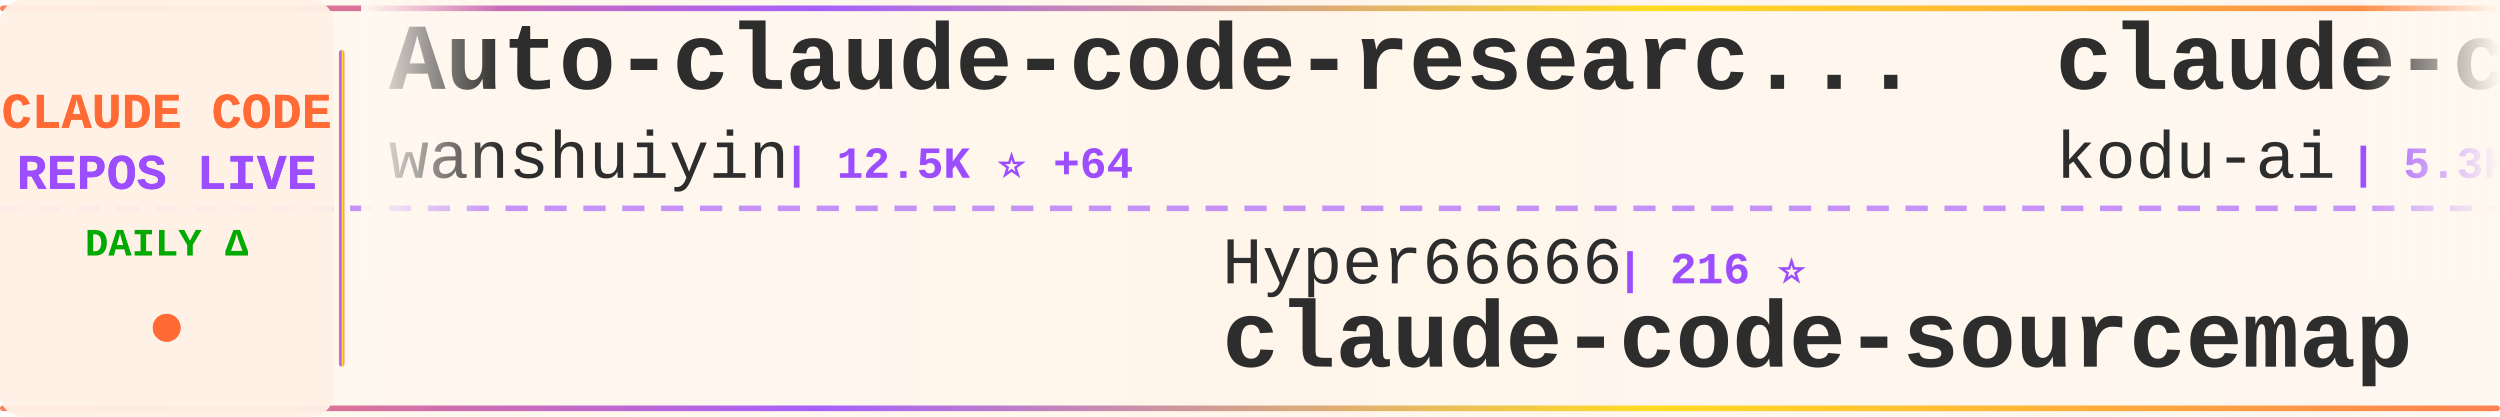
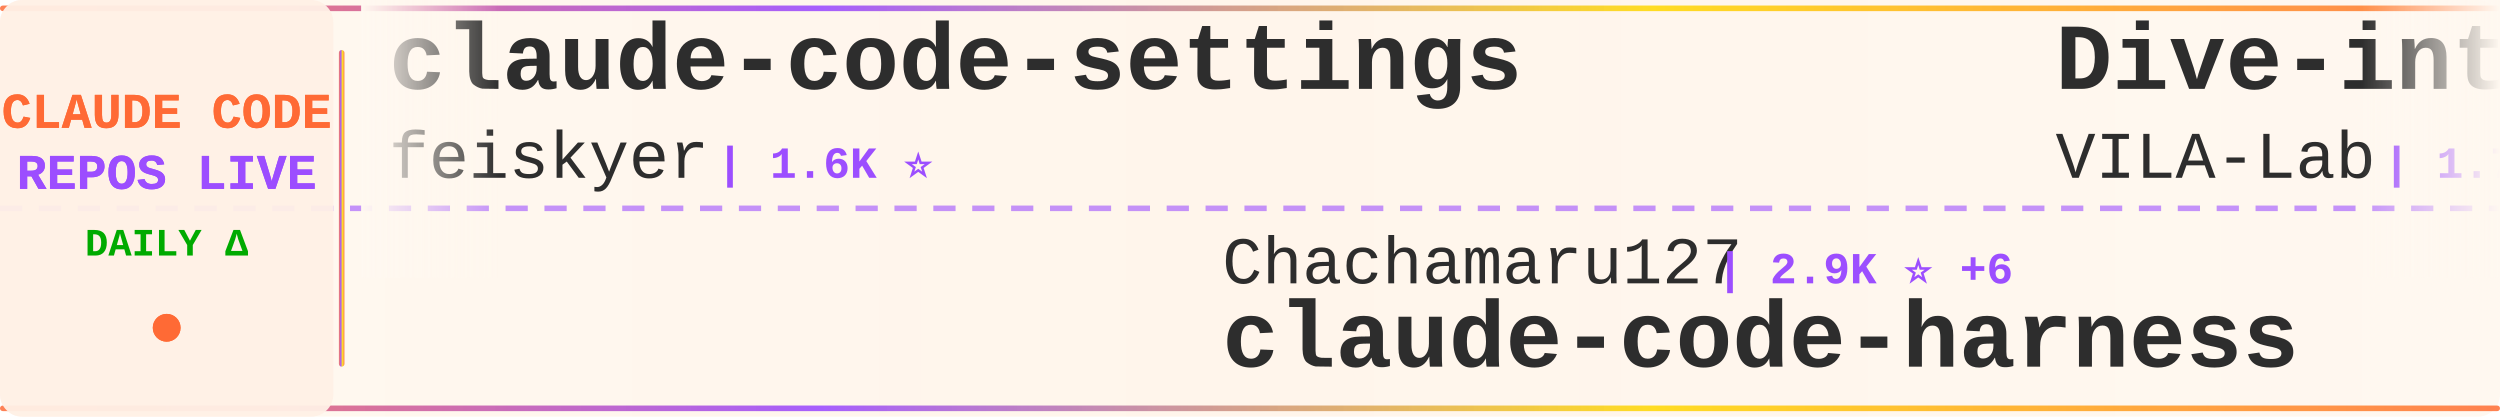
<svg xmlns="http://www.w3.org/2000/svg" width="900" height="150">
  <defs>
    <linearGradient id="tickerBg" x1="0%" y1="0%" x2="100%" y2="0%">
      <stop offset="0%" style="stop-color:#fff8f0;stop-opacity:0.98" />
      <stop offset="50%" style="stop-color:#fff5eb;stop-opacity:1" />
      <stop offset="100%" style="stop-color:#fff8f0;stop-opacity:0.98" />
    </linearGradient>
    <linearGradient id="borderGrad" x1="0%" y1="0%" x2="100%" y2="0%">
      <stop offset="0%" style="stop-color:#FF6B35;stop-opacity:0.85">
        <animate attributeName="stop-opacity" values="0.85;1;0.85" dur="2s" repeatCount="indefinite" />
      </stop>
      <stop offset="33%" style="stop-color:#9C4EFF;stop-opacity:0.9">
        <animate attributeName="stop-opacity" values="0.9;1;0.9" dur="2.2s" repeatCount="indefinite" />
      </stop>
      <stop offset="66%" style="stop-color:#FFD700;stop-opacity:0.85">
        <animate attributeName="stop-opacity" values="0.85;1;0.85" dur="1.8s" repeatCount="indefinite" />
      </stop>
      <stop offset="100%" style="stop-color:#FF6B35;stop-opacity:0.85">
        <animate attributeName="stop-opacity" values="0.85;1;0.85" dur="2s" repeatCount="indefinite" />
      </stop>
    </linearGradient>
    <filter id="textGlow">
      <feGaussianBlur stdDeviation="0.15" result="coloredBlur" />
      <feMerge>
        <feMergeNode in="coloredBlur" />
        <feMergeNode in="SourceGraphic" />
      </feMerge>
    </filter>
    <filter id="metricGlow">
      <feGaussianBlur stdDeviation="0.2" result="coloredBlur" />
      <feMerge>
        <feMergeNode in="coloredBlur" />
        <feMergeNode in="SourceGraphic" />
      </feMerge>
    </filter>
    <linearGradient id="leftFade" x1="0%" y1="0%" x2="100%" y2="0%">
      <stop offset="0%" style="stop-color:#fff8f0;stop-opacity:1" />
      <stop offset="100%" style="stop-color:#fff8f0;stop-opacity:0" />
    </linearGradient>
    <linearGradient id="rightFade" x1="0%" y1="0%" x2="100%" y2="0%">
      <stop offset="0%" style="stop-color:#fff8f0;stop-opacity:0" />
      <stop offset="100%" style="stop-color:#fff8f0;stop-opacity:1" />
    </linearGradient>
  </defs>
  <rect width="900" height="150" fill="url(#tickerBg)" rx="8" />
  <rect x="0" y="2" width="900" height="2" fill="url(#borderGrad)" rx="1" />
  <rect x="0" y="146" width="900" height="2" fill="url(#borderGrad)" rx="1" />
  <line x1="0" y1="75" x2="900" y2="75" stroke="#9C4EFF" stroke-width="2" stroke-dasharray="8 6" opacity="0.6" />
  <rect x="0" y="0" width="120" height="150" fill="#fff0e6" opacity="0.95" rx="8" />
  <text x="60" y="46" font-family="'Courier New', monospace" font-size="18" font-weight="bold" fill="#FF6B35" text-anchor="middle" filter="url(#textGlow)">
    CLAUDE CODE
  </text>
  <text x="60" y="68" font-family="'Courier New', monospace" font-size="18" font-weight="bold" fill="#9C4EFF" text-anchor="middle" filter="url(#textGlow)">
    REPOS LIVE
  </text>
  <text x="60" y="92" font-family="'Courier New', monospace" font-size="14" font-weight="bold" fill="#00aa00" text-anchor="middle">
    DAILY Δ
  </text>
  <circle cx="60" cy="118" r="5" fill="#FF6B35" filter="url(#metricGlow)">
    <animate attributeName="r" values="4;6;4" dur="1.5s" repeatCount="indefinite" />
    <animate attributeName="opacity" values="0.6;1;0.6" dur="1.5s" repeatCount="indefinite" />
  </circle>
  <rect x="122" y="18" width="2" height="114" fill="url(#borderGrad)" rx="1" />
  <clipPath id="tickerClip">
    <rect x="130" y="0" width="770" height="150" />
  </clipPath>
  <g clip-path="url(#tickerClip)">
    <g id="tickerItems">
      <animateTransform attributeName="transform" attributeType="XML" type="translate" from="0 0" to="-3000 0" dur="54s" repeatCount="indefinite" />
      <g transform="translate(0, 0)">
-         <text x="140" y="32" font-family="'Courier New', monospace" font-size="34" font-weight="bold" fill="#2d2d2d">Auto-claude-code-researc...</text>
-         <text x="140" y="64" font-family="'Courier New', monospace" font-size="24" font-weight="normal" fill="#2d2d2d" opacity="1.0">wanshuiyin</text>
-         <text x="282" y="64" font-family="'Courier New', monospace" font-size="16" font-weight="bold" fill="#9C4EFF"> | 12.5K ⭐ +64</text>
+         <text x="140" y="32" font-family="'Courier New', monospace" font-size="34" font-weight="bold" fill="#2d2d2d">claude-code-settings</text>
+         <text x="140" y="64" font-family="'Courier New', monospace" font-size="24" font-weight="normal" fill="#2d2d2d" opacity="1.0">feiskyer</text>
+         <text x="258" y="64" font-family="'Courier New', monospace" font-size="16" font-weight="bold" fill="#9C4EFF"> | 1.6K ⭐</text>
      </g>
      <g transform="translate(300, 0)">
-         <text x="140" y="102" font-family="'Courier New', monospace" font-size="24" font-weight="normal" fill="#2d2d2d" opacity="1.0">Hyper66666</text>
-         <text x="282" y="102" font-family="'Courier New', monospace" font-size="16" font-weight="bold" fill="#9C4EFF"> | 216 ⭐</text>
-         <text x="140" y="132" font-family="'Courier New', monospace" font-size="34" font-weight="bold" fill="#2d2d2d">claude-code-sourcemap</text>
+         <text x="140" y="102" font-family="'Courier New', monospace" font-size="24" font-weight="normal" fill="#2d2d2d" opacity="1.0">Chachamaru127</text>
+         <text x="318" y="102" font-family="'Courier New', monospace" font-size="16" font-weight="bold" fill="#9C4EFF"> | 2.9K ⭐ +6</text>
+         <text x="140" y="132" font-family="'Courier New', monospace" font-size="34" font-weight="bold" fill="#2d2d2d">claude-code-harness</text>
      </g>
      <g transform="translate(600, 0)">
-         <text x="140" y="32" font-family="'Courier New', monospace" font-size="34" font-weight="bold" fill="#2d2d2d">claude-coder</text>
-         <text x="140" y="64" font-family="'Courier New', monospace" font-size="24" font-weight="normal" fill="#2d2d2d" opacity="1.0">kodu-ai</text>
-         <text x="246" y="64" font-family="'Courier New', monospace" font-size="16" font-weight="bold" fill="#9C4EFF"> | 5.3K ⭐</text>
+         <text x="140" y="32" font-family="'Courier New', monospace" font-size="34" font-weight="bold" fill="#2d2d2d">Dive-into-Claude-Code</text>
+         <text x="140" y="64" font-family="'Courier New', monospace" font-size="24" font-weight="normal" fill="#2d2d2d" opacity="1.0">VILA-Lab</text>
+         <text x="258" y="64" font-family="'Courier New', monospace" font-size="16" font-weight="bold" fill="#9C4EFF"> | 1.7K ⭐ +15</text>
      </g>
      <g transform="translate(900, 0)">
-         <text x="140" y="102" font-family="'Courier New', monospace" font-size="24" font-weight="normal" fill="#2d2d2d" opacity="1.0">VoltAgent</text>
-         <text x="270" y="102" font-family="'Courier New', monospace" font-size="16" font-weight="bold" fill="#9C4EFF"> | 22.3K ⭐ +61</text>
-         <text x="140" y="132" font-family="'Courier New', monospace" font-size="34" font-weight="bold" fill="#2d2d2d">awesome-claude-code-suba...</text>
+         <text x="140" y="102" font-family="'Courier New', monospace" font-size="24" font-weight="normal" fill="#2d2d2d" opacity="1.0">fazxes</text>
+         <text x="234" y="102" font-family="'Courier New', monospace" font-size="16" font-weight="bold" fill="#9C4EFF"> | 222 ⭐</text>
+         <text x="140" y="132" font-family="'Courier New', monospace" font-size="34" font-weight="bold" fill="#2d2d2d">Claude-code</text>
      </g>
      <g transform="translate(1200, 0)">
-         <text x="140" y="32" font-family="'Courier New', monospace" font-size="34" font-weight="bold" fill="#2d2d2d">claude-code-from-scratch</text>
-         <text x="140" y="64" font-family="'Courier New', monospace" font-size="24" font-weight="normal" fill="#2d2d2d" opacity="1.0">Windy3f3f3f3f</text>
-         <text x="318" y="64" font-family="'Courier New', monospace" font-size="16" font-weight="bold" fill="#9C4EFF"> | 1.4K ⭐ +7</text>
+         <text x="140" y="32" font-family="'Courier New', monospace" font-size="34" font-weight="bold" fill="#2d2d2d">awesome-claude-code</text>
+         <text x="140" y="64" font-family="'Courier New', monospace" font-size="24" font-weight="normal" fill="#2d2d2d" opacity="1.0">jqueryscript</text>
+         <text x="306" y="64" font-family="'Courier New', monospace" font-size="16" font-weight="bold" fill="#9C4EFF"> | 438 ⭐ +2</text>
      </g>
      <g transform="translate(1500, 0)">
+         <text x="140" y="102" font-family="'Courier New', monospace" font-size="24" font-weight="normal" fill="#2d2d2d" opacity="1.0">fuergaosi233</text>
+         <text x="306" y="102" font-family="'Courier New', monospace" font-size="16" font-weight="bold" fill="#9C4EFF"> | 2.7K ⭐ +7</text>
+         <text x="140" y="132" font-family="'Courier New', monospace" font-size="34" font-weight="bold" fill="#2d2d2d">claude-code-proxy</text>
+       </g>
+       <g transform="translate(1800, 0)">
+         <text x="140" y="32" font-family="'Courier New', monospace" font-size="34" font-weight="bold" fill="#2d2d2d">ClaudeCode</text>
+         <text x="140" y="64" font-family="'Courier New', monospace" font-size="24" font-weight="normal" fill="#2d2d2d" opacity="1.0">guanshan</text>
+         <text x="258" y="64" font-family="'Courier New', monospace" font-size="16" font-weight="bold" fill="#9C4EFF"> | 60 ⭐</text>
+       </g>
+       <g transform="translate(2100, 0)">
+         <text x="140" y="102" font-family="'Courier New', monospace" font-size="24" font-weight="normal" fill="#2d2d2d" opacity="1.0">anthropics</text>
+         <text x="282" y="102" font-family="'Courier New', monospace" font-size="16" font-weight="bold" fill="#9C4EFF"> | 8.1K ⭐ +10</text>
+         <text x="140" y="132" font-family="'Courier New', monospace" font-size="34" font-weight="bold" fill="#2d2d2d">claude-code-action</text>
+       </g>
+       <g transform="translate(2400, 0)">
+         <text x="140" y="32" font-family="'Courier New', monospace" font-size="34" font-weight="bold" fill="#2d2d2d">claude-code-source-code-...</text>
+         <text x="140" y="64" font-family="'Courier New', monospace" font-size="24" font-weight="normal" fill="#2d2d2d" opacity="1.0">ghuntley</text>
+         <text x="258" y="64" font-family="'Courier New', monospace" font-size="16" font-weight="bold" fill="#9C4EFF"> | 986 ⭐</text>
+       </g>
+       <g transform="translate(2700, 0)">
        <text x="140" y="102" font-family="'Courier New', monospace" font-size="24" font-weight="normal" fill="#2d2d2d" opacity="1.0">Piebald-AI</text>
-         <text x="282" y="102" font-family="'Courier New', monospace" font-size="16" font-weight="bold" fill="#9C4EFF"> | 11.3K ⭐ +28</text>
+         <text x="282" y="102" font-family="'Courier New', monospace" font-size="16" font-weight="bold" fill="#9C4EFF"> | 11.3K ⭐ +32</text>
        <text x="140" y="132" font-family="'Courier New', monospace" font-size="34" font-weight="bold" fill="#2d2d2d">claude-code-system-promp...</text>
      </g>
-       <g transform="translate(1800, 0)">
-         <text x="140" y="32" font-family="'Courier New', monospace" font-size="34" font-weight="bold" fill="#2d2d2d">claude-code-reverse</text>
-         <text x="140" y="64" font-family="'Courier New', monospace" font-size="24" font-weight="normal" fill="#2d2d2d" opacity="1.0">Yuyz0112</text>
-         <text x="258" y="64" font-family="'Courier New', monospace" font-size="16" font-weight="bold" fill="#9C4EFF"> | 2.4K ⭐</text>
-       </g>
-       <g transform="translate(2100, 0)">
-         <text x="140" y="102" font-family="'Courier New', monospace" font-size="24" font-weight="normal" fill="#2d2d2d" opacity="1.0">Maciek-roboblog</text>
-         <text x="342" y="102" font-family="'Courier New', monospace" font-size="16" font-weight="bold" fill="#9C4EFF"> | 8.3K ⭐ +7</text>
-         <text x="140" y="132" font-family="'Courier New', monospace" font-size="34" font-weight="bold" fill="#2d2d2d">Claude-Code-Usage-Monito...</text>
-       </g>
-       <g transform="translate(2400, 0)">
-         <text x="140" y="32" font-family="'Courier New', monospace" font-size="34" font-weight="bold" fill="#2d2d2d">claude-code-telegram</text>
-         <text x="140" y="64" font-family="'Courier New', monospace" font-size="24" font-weight="normal" fill="#2d2d2d" opacity="1.0">RichardAtCT</text>
-         <text x="294" y="64" font-family="'Courier New', monospace" font-size="16" font-weight="bold" fill="#9C4EFF"> | 2.7K ⭐ +2</text>
-       </g>
-       <g transform="translate(2700, 0)">
-         <text x="140" y="102" font-family="'Courier New', monospace" font-size="24" font-weight="normal" fill="#2d2d2d" opacity="1.0">huangjia2019</text>
-         <text x="306" y="102" font-family="'Courier New', monospace" font-size="16" font-weight="bold" fill="#9C4EFF"> | 874 ⭐ +8</text>
-         <text x="140" y="132" font-family="'Courier New', monospace" font-size="34" font-weight="bold" fill="#2d2d2d">claude-code-engineering</text>
-       </g>
      <g transform="translate(3000, 0)">
-         <text x="140" y="32" font-family="'Courier New', monospace" font-size="34" font-weight="bold" fill="#2d2d2d">Auto-claude-code-researc...</text>
-         <text x="140" y="64" font-family="'Courier New', monospace" font-size="24" font-weight="normal" fill="#2d2d2d" opacity="1.0">wanshuiyin</text>
-         <text x="282" y="64" font-family="'Courier New', monospace" font-size="16" font-weight="bold" fill="#9C4EFF"> | 12.5K ⭐ +64</text>
+         <text x="140" y="32" font-family="'Courier New', monospace" font-size="34" font-weight="bold" fill="#2d2d2d">claude-code-settings</text>
+         <text x="140" y="64" font-family="'Courier New', monospace" font-size="24" font-weight="normal" fill="#2d2d2d" opacity="1.0">feiskyer</text>
+         <text x="258" y="64" font-family="'Courier New', monospace" font-size="16" font-weight="bold" fill="#9C4EFF"> | 1.6K ⭐</text>
      </g>
      <g transform="translate(3300, 0)">
-         <text x="140" y="102" font-family="'Courier New', monospace" font-size="24" font-weight="normal" fill="#2d2d2d" opacity="1.0">Hyper66666</text>
-         <text x="282" y="102" font-family="'Courier New', monospace" font-size="16" font-weight="bold" fill="#9C4EFF"> | 216 ⭐</text>
-         <text x="140" y="132" font-family="'Courier New', monospace" font-size="34" font-weight="bold" fill="#2d2d2d">claude-code-sourcemap</text>
+         <text x="140" y="102" font-family="'Courier New', monospace" font-size="24" font-weight="normal" fill="#2d2d2d" opacity="1.0">Chachamaru127</text>
+         <text x="318" y="102" font-family="'Courier New', monospace" font-size="16" font-weight="bold" fill="#9C4EFF"> | 2.9K ⭐ +6</text>
+         <text x="140" y="132" font-family="'Courier New', monospace" font-size="34" font-weight="bold" fill="#2d2d2d">claude-code-harness</text>
      </g>
      <g transform="translate(3600, 0)">
-         <text x="140" y="32" font-family="'Courier New', monospace" font-size="34" font-weight="bold" fill="#2d2d2d">claude-coder</text>
-         <text x="140" y="64" font-family="'Courier New', monospace" font-size="24" font-weight="normal" fill="#2d2d2d" opacity="1.0">kodu-ai</text>
-         <text x="246" y="64" font-family="'Courier New', monospace" font-size="16" font-weight="bold" fill="#9C4EFF"> | 5.3K ⭐</text>
+         <text x="140" y="32" font-family="'Courier New', monospace" font-size="34" font-weight="bold" fill="#2d2d2d">Dive-into-Claude-Code</text>
+         <text x="140" y="64" font-family="'Courier New', monospace" font-size="24" font-weight="normal" fill="#2d2d2d" opacity="1.0">VILA-Lab</text>
+         <text x="258" y="64" font-family="'Courier New', monospace" font-size="16" font-weight="bold" fill="#9C4EFF"> | 1.7K ⭐ +15</text>
      </g>
      <g transform="translate(3900, 0)">
-         <text x="140" y="102" font-family="'Courier New', monospace" font-size="24" font-weight="normal" fill="#2d2d2d" opacity="1.0">VoltAgent</text>
-         <text x="270" y="102" font-family="'Courier New', monospace" font-size="16" font-weight="bold" fill="#9C4EFF"> | 22.3K ⭐ +61</text>
-         <text x="140" y="132" font-family="'Courier New', monospace" font-size="34" font-weight="bold" fill="#2d2d2d">awesome-claude-code-suba...</text>
+         <text x="140" y="102" font-family="'Courier New', monospace" font-size="24" font-weight="normal" fill="#2d2d2d" opacity="1.0">fazxes</text>
+         <text x="234" y="102" font-family="'Courier New', monospace" font-size="16" font-weight="bold" fill="#9C4EFF"> | 222 ⭐</text>
+         <text x="140" y="132" font-family="'Courier New', monospace" font-size="34" font-weight="bold" fill="#2d2d2d">Claude-code</text>
      </g>
    </g>
  </g>
  <rect x="130" y="0" width="50" height="100" fill="url(#leftFade)" />
  <rect x="850" y="0" width="50" height="100" fill="url(#rightFade)" />
</svg>
